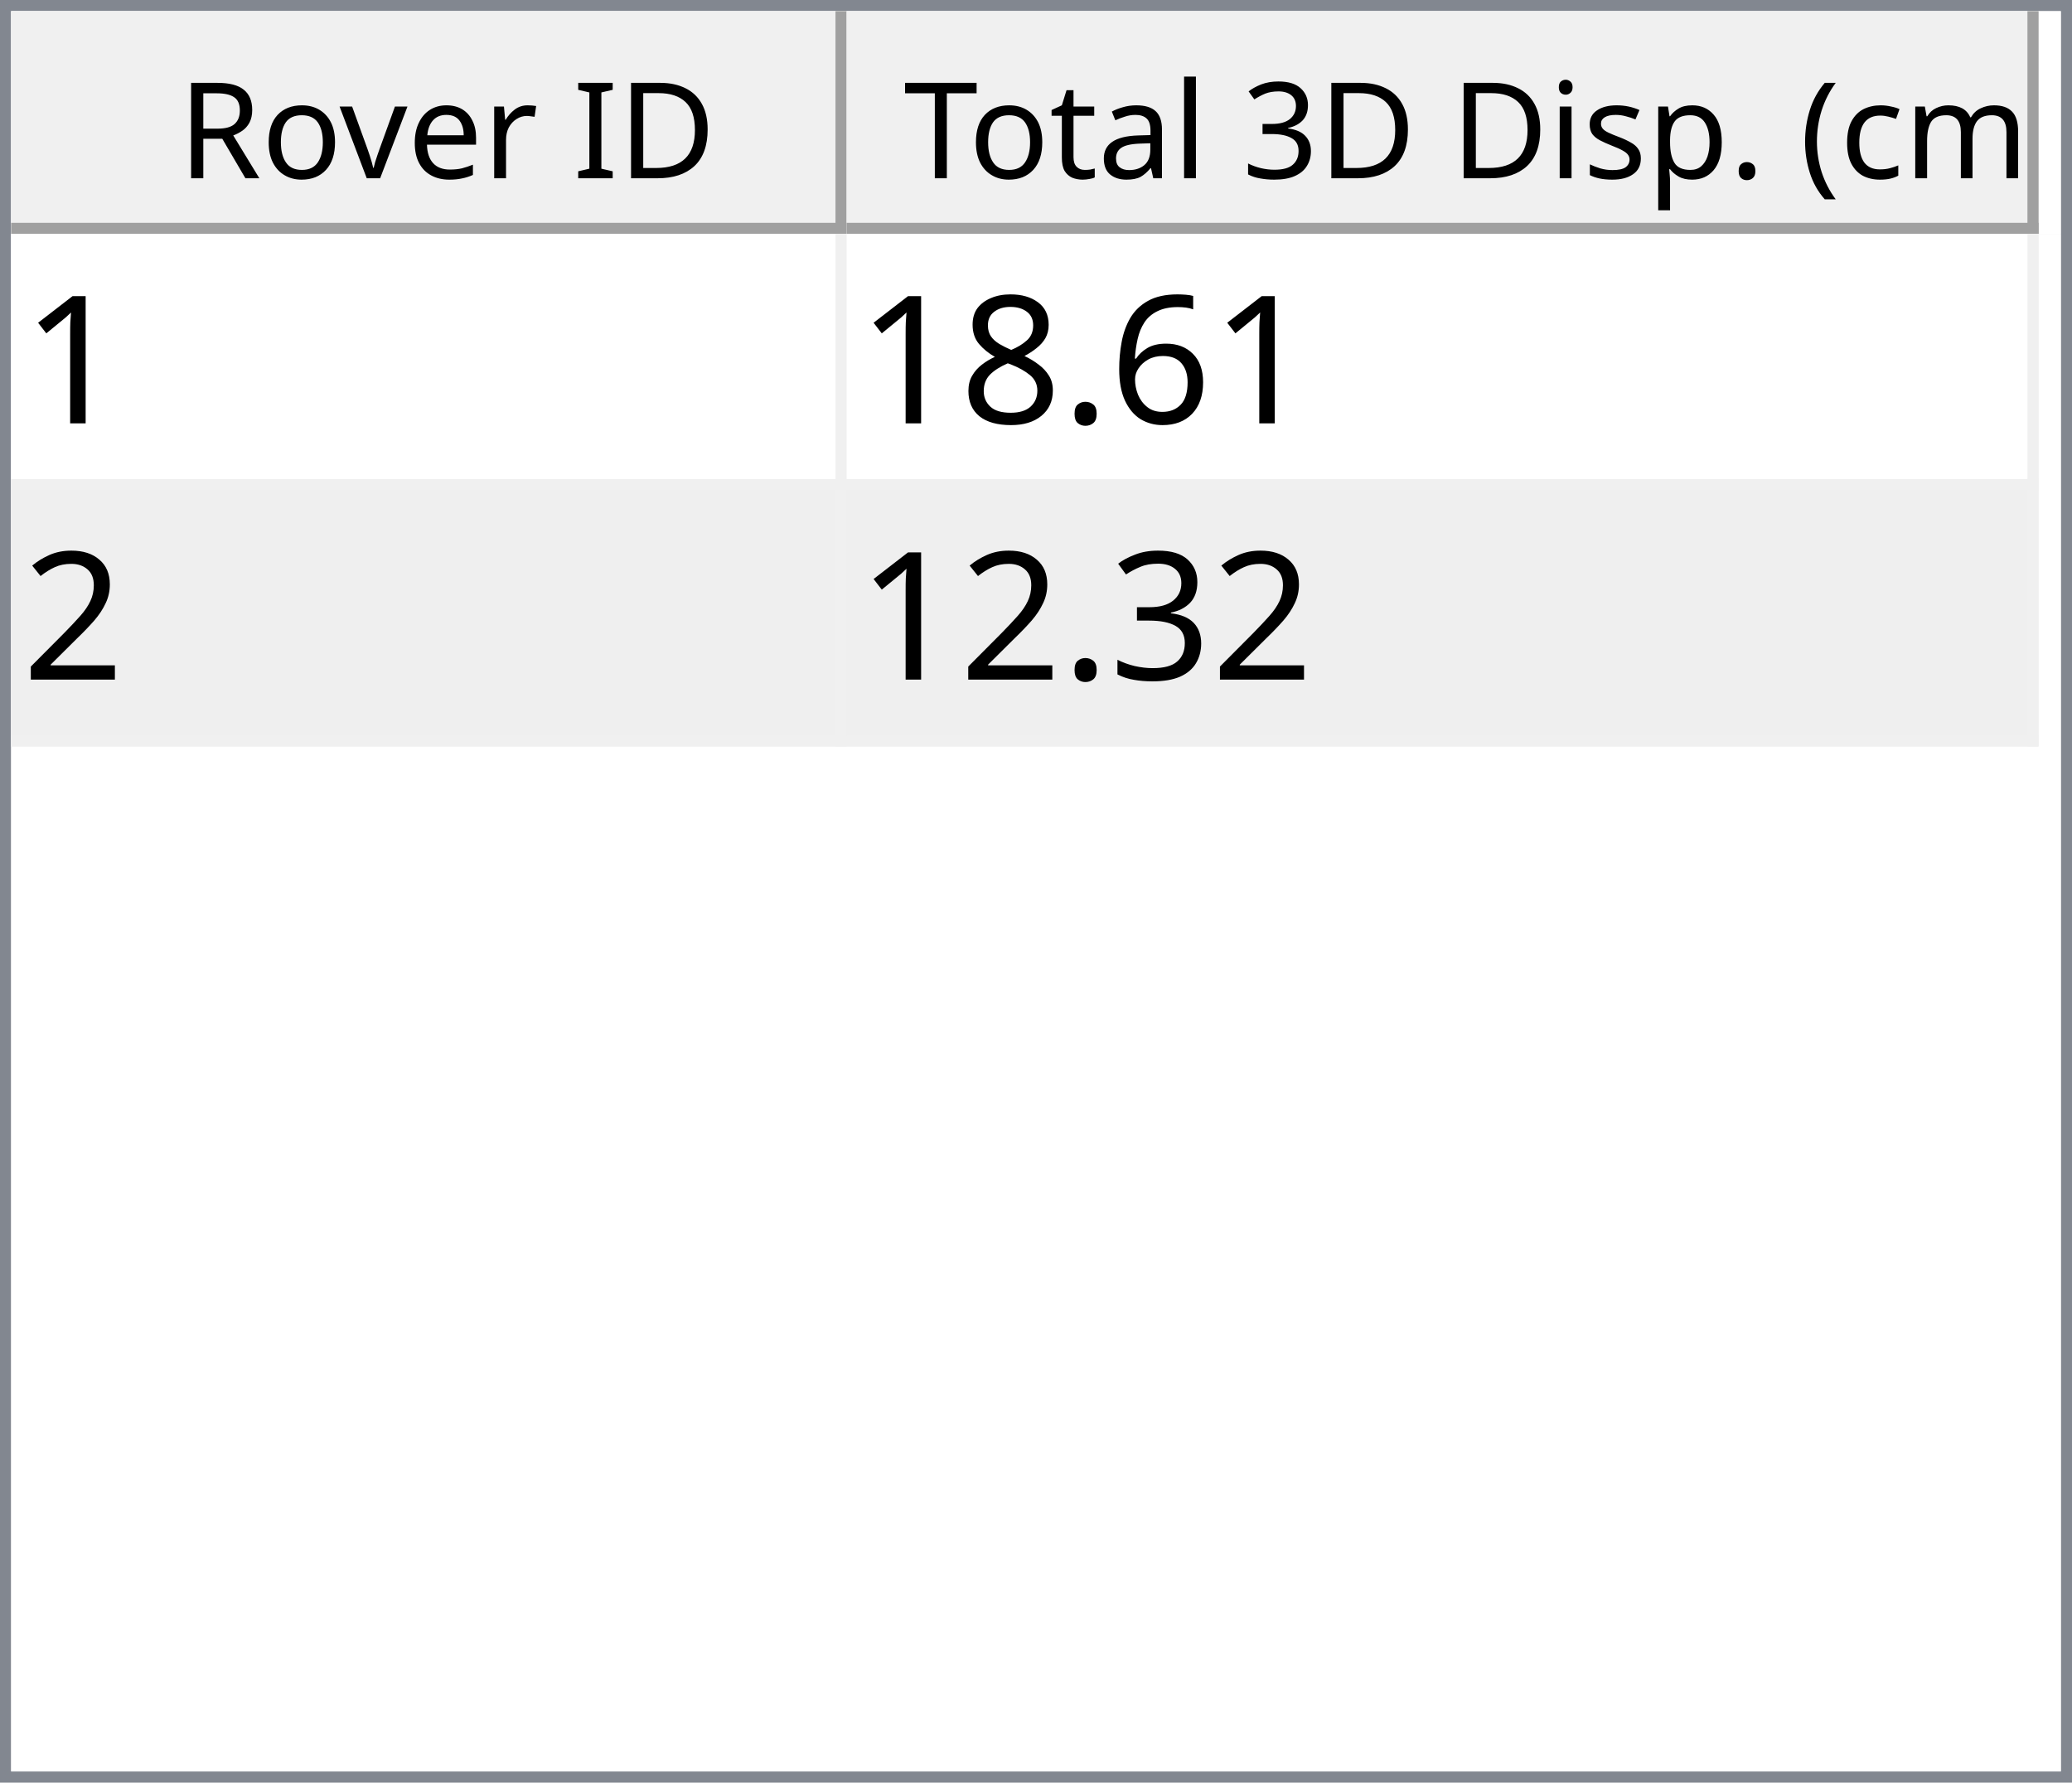
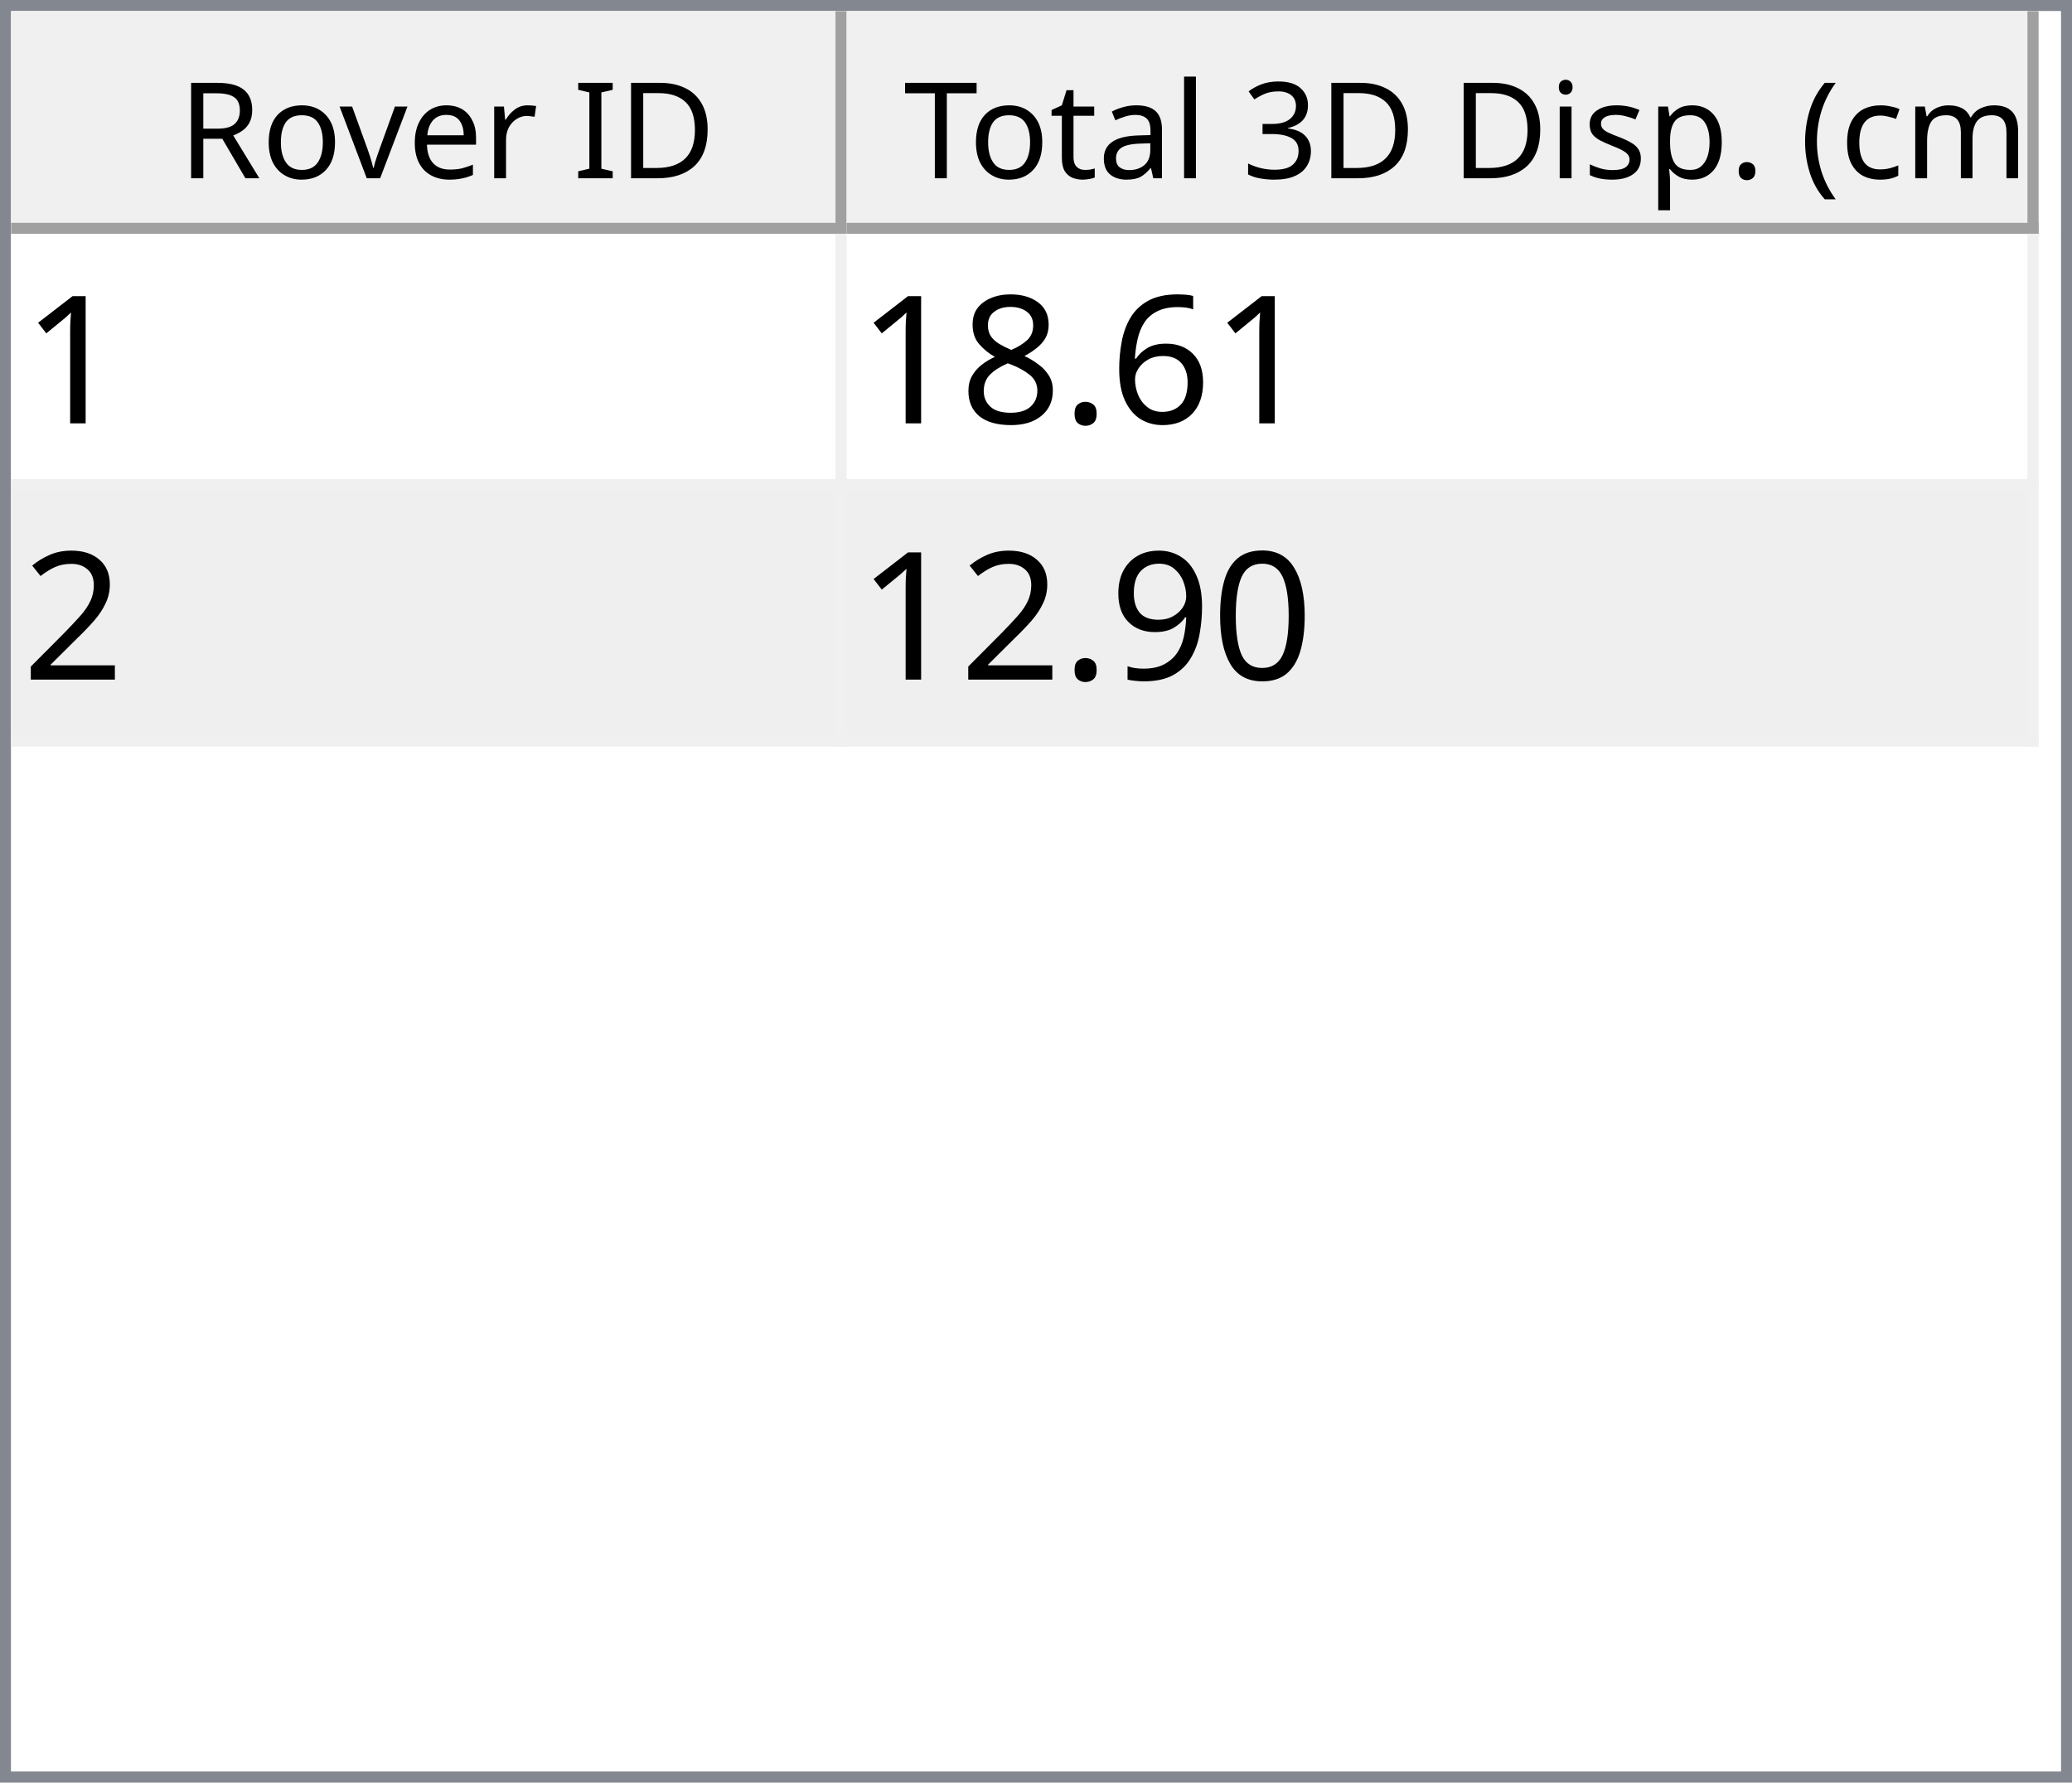
<svg xmlns="http://www.w3.org/2000/svg" style="fill-opacity:1; color-rendering:auto; color-interpolation:auto; text-rendering:auto; stroke:black; stroke-linecap:square; stroke-miterlimit:10; shape-rendering:auto; stroke-opacity:1; fill:black; stroke-dasharray:none; font-weight:normal; stroke-width:1; font-family:'Dialog'; font-style:normal; stroke-linejoin:miter; font-size:12px; stroke-dashoffset:0; image-rendering:auto;" width="186" height="160">
  <defs id="genericDefs" />
  <g>
    <defs id="defs1">
      <clipPath clipPathUnits="userSpaceOnUse" id="clipPath1">
        <path d="M0 0 L186 0 L186 160 L0 160 L0 0 Z" />
      </clipPath>
      <clipPath clipPathUnits="userSpaceOnUse" id="clipPath2">
        <path d="M0 0 L0 160 L186 160 L186 0 Z" />
      </clipPath>
      <clipPath clipPathUnits="userSpaceOnUse" id="clipPath3">
        <path d="M0 0 L0 20 L184 20 L184 0 Z" />
      </clipPath>
      <clipPath clipPathUnits="userSpaceOnUse" id="clipPath4">
        <path d="M0 0 L0 20 L75 20 L75 0 Z" />
      </clipPath>
      <clipPath clipPathUnits="userSpaceOnUse" id="clipPath5">
        <path d="M1 1 L1 19 L74 19 L74 1 Z" />
      </clipPath>
      <clipPath clipPathUnits="userSpaceOnUse" id="clipPath6">
        <path d="M0 0 L0 18 L73 18 L73 0 Z" />
      </clipPath>
      <clipPath clipPathUnits="userSpaceOnUse" id="clipPath7">
        <path d="M-0.5 -0.5 L-0.5 19.5 L74.5 19.5 L74.5 -0.5 Z" />
      </clipPath>
      <clipPath clipPathUnits="userSpaceOnUse" id="clipPath8">
        <path d="M0 0 L0 20 L107 20 L107 0 Z" />
      </clipPath>
      <clipPath clipPathUnits="userSpaceOnUse" id="clipPath9">
        <path d="M1 1 L1 19 L106 19 L106 1 Z" />
      </clipPath>
      <clipPath clipPathUnits="userSpaceOnUse" id="clipPath10">
        <path d="M0 0 L0 18 L105 18 L105 0 Z" />
      </clipPath>
      <clipPath clipPathUnits="userSpaceOnUse" id="clipPath11">
        <path d="M-0.5 -0.5 L-0.5 19.5 L106.5 19.5 L106.5 -0.5 Z" />
      </clipPath>
      <clipPath clipPathUnits="userSpaceOnUse" id="clipPath12">
        <path d="M0 0 L0 138 L184 138 L184 0 Z" />
      </clipPath>
      <clipPath clipPathUnits="userSpaceOnUse" id="clipPath13">
        <path d="M0 0 L0 46 L182 46 L182 0 Z" />
      </clipPath>
      <clipPath clipPathUnits="userSpaceOnUse" id="clipPath14">
        <path d="M-0.5 -0.5 L-0.5 45.5 L181.5 45.5 L181.5 -0.5 Z" />
      </clipPath>
      <clipPath clipPathUnits="userSpaceOnUse" id="clipPath15">
        <path d="M0 0 L0 22 L74 22 L74 0 Z" />
      </clipPath>
      <clipPath clipPathUnits="userSpaceOnUse" id="clipPath16">
        <path d="M0 0 L0 22 L106 22 L106 0 Z" />
      </clipPath>
      <font horiz-adv-x="64.551" id="font1">
        <font-face ascent="107.91" descent="25.098" units-per-em="100" style="font-style:normal; font-family:Segoe UI; font-weight:normal;" />
        <missing-glyph horiz-adv-x="64.551" d="M8.109 0 L8.109 68.266 L56.453 68.266 L56.453 0 L8.109 0 ZM15.328 7.234 L49.219 7.234 L49.219 61.031 L15.328 61.031 L15.328 7.234 Z" />
        <glyph unicode="D" horiz-adv-x="70.117" d="M9.188 0 L9.188 70.016 L28.516 70.016 Q65.531 70.016 65.531 35.891 Q65.531 19.672 55.25 9.836 Q44.969 0 27.734 0 L9.188 0 ZM17.391 62.594 L17.391 7.422 L27.828 7.422 Q41.609 7.422 49.273 14.797 Q56.938 22.172 56.938 35.688 Q56.938 62.594 28.328 62.594 L17.391 62.594 Z" />
        <glyph unicode="I" horiz-adv-x="26.611" d="M17.391 0 L9.188 0 L9.188 70.016 L17.391 70.016 L17.391 0 Z" />
        <glyph unicode=" " horiz-adv-x="27.393" d="" />
        <glyph unicode="r" horiz-adv-x="34.766" d="M34.188 41.891 Q32.078 43.5 28.125 43.5 Q23 43.5 19.555 38.672 Q16.109 33.844 16.109 25.484 L16.109 0 L8.109 0 L8.109 50 L16.109 50 L16.109 39.703 L16.312 39.703 Q18.016 44.969 21.531 47.922 Q25.047 50.875 29.391 50.875 Q32.516 50.875 34.188 50.203 L34.188 41.891 Z" />
        <glyph unicode="e" horiz-adv-x="52.295" d="M48.297 23 L12.984 23 Q13.188 14.656 17.484 10.109 Q21.781 5.562 29.297 5.562 Q37.75 5.562 44.828 11.141 L44.828 3.609 Q38.234 -1.172 27.391 -1.172 Q16.797 -1.172 10.742 5.641 Q4.688 12.453 4.688 24.812 Q4.688 36.469 11.305 43.82 Q17.922 51.172 27.734 51.172 Q37.547 51.172 42.922 44.828 Q48.297 38.484 48.297 27.203 L48.297 23 ZM40.094 29.781 Q40.047 36.719 36.75 40.578 Q33.453 44.438 27.594 44.438 Q21.922 44.438 17.969 40.383 Q14.016 36.328 13.094 29.781 L40.094 29.781 Z" />
        <glyph unicode="v" horiz-adv-x="47.9" d="M47.406 50 L27.484 0 L19.625 0 L0.688 50 L9.469 50 L22.172 13.672 Q23.578 9.672 23.922 6.688 L24.125 6.688 Q24.609 10.453 25.688 13.484 L38.969 50 L47.406 50 Z" />
        <glyph unicode="o" horiz-adv-x="58.594" d="M29 -1.172 Q17.922 -1.172 11.305 5.836 Q4.688 12.844 4.688 24.422 Q4.688 37.016 11.57 44.094 Q18.453 51.172 30.172 51.172 Q41.359 51.172 47.633 44.289 Q53.906 37.406 53.906 25.203 Q53.906 13.234 47.141 6.031 Q40.375 -1.172 29 -1.172 ZM29.594 44.438 Q21.875 44.438 17.383 39.188 Q12.891 33.938 12.891 24.703 Q12.891 15.828 17.43 10.695 Q21.969 5.562 29.594 5.562 Q37.359 5.562 41.531 10.594 Q45.703 15.625 45.703 24.906 Q45.703 34.281 41.531 39.359 Q37.359 44.438 29.594 44.438 Z" />
        <glyph unicode="R" horiz-adv-x="59.814" d="M59.375 0 L49.609 0 L37.891 19.625 Q36.281 22.359 34.766 24.289 Q33.25 26.219 31.664 27.438 Q30.078 28.656 28.25 29.219 Q26.422 29.781 24.125 29.781 L17.391 29.781 L17.391 0 L9.188 0 L9.188 70.016 L30.078 70.016 Q34.672 70.016 38.555 68.867 Q42.438 67.719 45.289 65.375 Q48.141 63.031 49.758 59.547 Q51.375 56.062 51.375 51.375 Q51.375 47.703 50.273 44.656 Q49.172 41.609 47.148 39.211 Q45.125 36.812 42.266 35.133 Q39.406 33.453 35.844 32.516 L35.844 32.328 Q37.594 31.547 38.891 30.547 Q40.188 29.547 41.359 28.18 Q42.531 26.812 43.68 25.078 Q44.828 23.344 46.234 21.047 L59.375 0 ZM17.391 62.594 L17.391 37.203 L28.516 37.203 Q31.594 37.203 34.203 38.133 Q36.812 39.062 38.719 40.797 Q40.625 42.531 41.703 45.047 Q42.781 47.562 42.781 50.688 Q42.781 56.297 39.141 59.445 Q35.5 62.594 28.609 62.594 L17.391 62.594 Z" />
        <glyph unicode=")" horiz-adv-x="30.176" d="M8.297 -15.922 L1.172 -15.922 Q16.406 2.344 16.406 26.812 Q16.406 51.469 1.078 70.016 L8.297 70.016 Q23.531 52.156 23.531 26.703 Q23.531 1.375 8.297 -15.922 Z" />
        <glyph unicode="m" horiz-adv-x="86.133" d="M79.109 0 L71.094 0 L71.094 28.719 Q71.094 37.016 68.531 40.727 Q65.969 44.438 59.906 44.438 Q54.781 44.438 51.195 39.75 Q47.609 35.062 47.609 28.516 L47.609 0 L39.594 0 L39.594 29.688 Q39.594 44.438 28.219 44.438 Q22.953 44.438 19.531 40.016 Q16.109 35.594 16.109 28.516 L16.109 0 L8.109 0 L8.109 50 L16.109 50 L16.109 42.094 L16.312 42.094 Q21.625 51.172 31.844 51.172 Q36.969 51.172 40.773 48.312 Q44.578 45.453 46 40.828 Q51.562 51.172 62.594 51.172 Q79.109 51.172 79.109 30.812 L79.109 0 Z" />
        <glyph unicode="c" horiz-adv-x="46.191" d="M42.188 2.297 Q36.422 -1.172 28.516 -1.172 Q17.828 -1.172 11.258 5.789 Q4.688 12.75 4.688 23.828 Q4.688 36.188 11.766 43.68 Q18.844 51.172 30.672 51.172 Q37.25 51.172 42.281 48.734 L42.281 40.531 Q36.719 44.438 30.375 44.438 Q22.703 44.438 17.797 38.945 Q12.891 33.453 12.891 24.516 Q12.891 15.719 17.508 10.641 Q22.125 5.562 29.891 5.562 Q36.422 5.562 42.188 9.906 L42.188 2.297 Z" />
        <glyph unicode="(" horiz-adv-x="30.176" d="M29.109 -15.922 L21.969 -15.922 Q6.844 1.375 6.844 26.703 Q6.844 52.156 21.969 70.016 L29.203 70.016 Q13.875 51.469 13.875 26.812 Q13.875 2.344 29.109 -15.922 Z" />
        <glyph unicode="." horiz-adv-x="21.68" d="M10.891 -1.078 Q8.641 -1.078 7.055 0.539 Q5.469 2.156 5.469 4.391 Q5.469 6.641 7.055 8.273 Q8.641 9.906 10.891 9.906 Q13.188 9.906 14.797 8.273 Q16.406 6.641 16.406 4.391 Q16.406 2.156 14.797 0.539 Q13.188 -1.078 10.891 -1.078 Z" />
        <glyph unicode="p" horiz-adv-x="58.789" d="M16.312 7.234 L16.109 7.234 L16.109 -23 L8.109 -23 L8.109 50 L16.109 50 L16.109 41.219 L16.312 41.219 Q22.219 51.172 33.594 51.172 Q43.266 51.172 48.688 44.461 Q54.109 37.75 54.109 26.469 Q54.109 13.922 48 6.375 Q41.891 -1.172 31.297 -1.172 Q21.578 -1.172 16.312 7.234 ZM16.109 27.391 L16.109 20.406 Q16.109 14.203 20.141 9.883 Q24.172 5.562 30.375 5.562 Q37.641 5.562 41.773 11.133 Q45.906 16.703 45.906 26.609 Q45.906 34.969 42.047 39.703 Q38.188 44.438 31.594 44.438 Q24.609 44.438 20.359 39.578 Q16.109 34.719 16.109 27.391 Z" />
        <glyph unicode="s" horiz-adv-x="42.432" d="M5.078 1.812 L5.078 10.406 Q11.625 5.562 19.484 5.562 Q30.031 5.562 30.031 12.594 Q30.031 14.594 29.125 15.992 Q28.219 17.391 26.68 18.461 Q25.141 19.531 23.07 20.383 Q21 21.234 18.609 22.172 Q15.281 23.484 12.766 24.828 Q10.25 26.172 8.57 27.859 Q6.891 29.547 6.031 31.695 Q5.172 33.844 5.172 36.719 Q5.172 40.234 6.789 42.945 Q8.406 45.656 11.086 47.484 Q13.766 49.312 17.211 50.242 Q20.656 51.172 24.312 51.172 Q30.812 51.172 35.938 48.922 L35.938 40.828 Q30.422 44.438 23.25 44.438 Q21 44.438 19.195 43.922 Q17.391 43.406 16.094 42.477 Q14.797 41.547 14.086 40.258 Q13.375 38.969 13.375 37.406 Q13.375 35.453 14.086 34.133 Q14.797 32.812 16.164 31.789 Q17.531 30.766 19.484 29.938 Q21.438 29.109 23.922 28.125 Q27.25 26.859 29.883 25.516 Q32.516 24.172 34.375 22.484 Q36.234 20.797 37.234 18.602 Q38.234 16.406 38.234 13.375 Q38.234 9.672 36.602 6.938 Q34.969 4.203 32.234 2.398 Q29.5 0.594 25.93 -0.289 Q22.359 -1.172 18.453 -1.172 Q10.75 -1.172 5.078 1.812 Z" />
        <glyph unicode="i" horiz-adv-x="24.219" d="M12.203 62.703 Q10.062 62.703 8.547 64.164 Q7.031 65.625 7.031 67.875 Q7.031 70.125 8.547 71.609 Q10.062 73.094 12.203 73.094 Q14.406 73.094 15.945 71.609 Q17.484 70.125 17.484 67.875 Q17.484 65.719 15.945 64.211 Q14.406 62.703 12.203 62.703 ZM16.109 0 L8.109 0 L8.109 50 L16.109 50 L16.109 0 Z" />
        <glyph unicode="3" horiz-adv-x="53.906" d="M46.531 19.828 Q46.531 15.094 44.75 11.211 Q42.969 7.328 39.719 4.57 Q36.469 1.812 31.93 0.297 Q27.391 -1.219 21.922 -1.219 Q11.922 -1.219 6 2.594 L6 11.188 Q13.094 5.609 22.219 5.609 Q25.875 5.609 28.828 6.539 Q31.781 7.469 33.906 9.227 Q36.031 10.984 37.18 13.477 Q38.328 15.969 38.328 19.094 Q38.328 32.812 18.797 32.812 L12.984 32.812 L12.984 39.594 L18.5 39.594 Q35.797 39.594 35.797 52.484 Q35.797 64.406 22.609 64.406 Q15.188 64.406 8.688 59.422 L8.688 67.188 Q15.375 71.188 24.609 71.188 Q29 71.188 32.57 69.969 Q36.141 68.75 38.68 66.555 Q41.219 64.359 42.609 61.281 Q44 58.203 44 54.5 Q44 40.672 30.031 36.719 L30.031 36.531 Q33.594 36.141 36.625 34.797 Q39.656 33.453 41.852 31.305 Q44.047 29.156 45.289 26.25 Q46.531 23.344 46.531 19.828 Z" />
        <glyph unicode="l" horiz-adv-x="24.219" d="M16.109 0 L8.109 0 L8.109 74.031 L16.109 74.031 L16.109 0 Z" />
        <glyph unicode="a" horiz-adv-x="50.879" d="M43.891 0 L35.891 0 L35.891 7.812 L35.688 7.812 Q30.469 -1.172 20.312 -1.172 Q12.844 -1.172 8.617 2.781 Q4.391 6.734 4.391 13.281 Q4.391 27.297 20.906 29.594 L35.891 31.688 Q35.891 44.438 25.594 44.438 Q16.547 44.438 9.281 38.281 L9.281 46.484 Q16.656 51.172 26.266 51.172 Q43.891 51.172 43.891 32.516 L43.891 0 ZM35.891 25.297 L23.828 23.641 Q18.266 22.859 15.43 20.875 Q12.594 18.891 12.594 13.875 Q12.594 10.203 15.211 7.883 Q17.828 5.562 22.172 5.562 Q28.125 5.562 32.008 9.742 Q35.891 13.922 35.891 20.312 L35.891 25.297 Z" />
        <glyph unicode="t" horiz-adv-x="33.887" d="M31.297 0.484 Q28.469 -1.078 23.828 -1.078 Q10.688 -1.078 10.688 13.578 L10.688 43.172 L2.094 43.172 L2.094 50 L10.688 50 L10.688 62.203 L18.703 64.797 L18.703 50 L31.297 50 L31.297 43.172 L18.703 43.172 L18.703 14.984 Q18.703 9.969 20.414 7.82 Q22.125 5.672 26.078 5.672 Q29.109 5.672 31.297 7.328 L31.297 0.484 Z" />
        <glyph unicode="T" horiz-adv-x="52.393" d="M50.594 62.594 L30.375 62.594 L30.375 0 L22.172 0 L22.172 62.594 L2 62.594 L2 70.016 L50.594 70.016 L50.594 62.594 Z" />
      </font>
      <font horiz-adv-x="75.0" id="font2">
        <font-face ascent="100.537" descent="21.973" units-per-em="100" style="font-style:normal; font-family:sans-serif; font-weight:normal;" />
        <missing-glyph horiz-adv-x="75.0" d="M12.5 0 L12.5 62.5 L62.5 62.5 L62.5 0 L12.5 0 ZM14.062 1.562 L60.938 1.562 L60.938 60.938 L14.062 60.938 L14.062 1.562 Z" />
        <glyph unicode="1" horiz-adv-x="55.615" d="M37.25 0 L28.469 0 L28.469 56 Q25.297 52.984 20.141 49.953 Q14.984 46.922 10.891 45.406 L10.891 53.906 Q18.266 57.375 23.781 62.305 Q29.297 67.234 31.594 71.875 L37.25 71.875 L37.25 0 Z" />
        <glyph unicode="6" horiz-adv-x="55.615" d="M49.75 54.047 L41.016 53.375 Q39.844 58.547 37.703 60.891 Q34.125 64.656 28.906 64.656 Q24.703 64.656 21.531 62.312 Q17.391 59.281 14.992 53.469 Q12.594 47.656 12.5 36.922 Q15.672 41.75 20.266 44.094 Q24.859 46.438 29.891 46.438 Q38.672 46.438 44.852 39.969 Q51.031 33.5 51.031 23.25 Q51.031 16.5 48.125 10.719 Q45.219 4.938 40.141 1.859 Q35.062 -1.219 28.609 -1.219 Q17.625 -1.219 10.695 6.859 Q3.766 14.938 3.766 33.5 Q3.766 54.25 11.422 63.672 Q18.109 71.875 29.438 71.875 Q37.891 71.875 43.289 67.141 Q48.688 62.406 49.75 54.047 ZM13.875 23.188 Q13.875 18.656 15.797 14.508 Q17.719 10.359 21.188 8.18 Q24.656 6 28.469 6 Q34.031 6 38.039 10.492 Q42.047 14.984 42.047 22.703 Q42.047 30.125 38.086 34.398 Q34.125 38.672 28.125 38.672 Q22.172 38.672 18.023 34.398 Q13.875 30.125 13.875 23.188 Z" />
        <glyph unicode="." horiz-adv-x="27.783" d="M9.078 0 L9.078 10.016 L19.094 10.016 L19.094 0 L9.078 0 Z" />
        <glyph unicode="8" horiz-adv-x="55.615" d="M17.672 38.812 Q12.203 40.828 9.57 44.539 Q6.938 48.25 6.938 53.422 Q6.938 61.234 12.555 66.555 Q18.172 71.875 27.484 71.875 Q36.859 71.875 42.578 66.43 Q48.297 60.984 48.297 53.172 Q48.297 48.188 45.68 44.508 Q43.062 40.828 37.75 38.812 Q44.344 36.672 47.781 31.883 Q51.219 27.094 51.219 20.453 Q51.219 11.281 44.727 5.031 Q38.234 -1.219 27.641 -1.219 Q17.047 -1.219 10.547 5.055 Q4.047 11.328 4.047 20.703 Q4.047 27.688 7.594 32.398 Q11.141 37.109 17.672 38.812 ZM15.922 53.719 Q15.922 48.641 19.195 45.414 Q22.469 42.188 27.688 42.188 Q32.766 42.188 36.016 45.383 Q39.266 48.578 39.266 53.219 Q39.266 58.062 35.914 61.359 Q32.562 64.656 27.594 64.656 Q22.562 64.656 19.242 61.43 Q15.922 58.203 15.922 53.719 ZM13.094 20.656 Q13.094 16.891 14.875 13.375 Q16.656 9.859 20.172 7.93 Q23.688 6 27.734 6 Q34.031 6 38.133 10.055 Q42.234 14.109 42.234 20.359 Q42.234 26.703 38.016 30.859 Q33.797 35.016 27.438 35.016 Q21.234 35.016 17.164 30.914 Q13.094 26.812 13.094 20.656 Z" />
        <glyph unicode="2" horiz-adv-x="55.615" d="M50.344 8.453 L50.344 0 L3.031 0 Q2.938 3.172 4.047 6.109 Q5.859 10.938 9.836 15.625 Q13.812 20.312 21.344 26.469 Q33.016 36.031 37.117 41.625 Q41.219 47.219 41.219 52.203 Q41.219 57.422 37.477 61.008 Q33.734 64.594 27.734 64.594 Q21.391 64.594 17.578 60.789 Q13.766 56.984 13.719 50.25 L4.688 51.172 Q5.609 61.281 11.664 66.578 Q17.719 71.875 27.938 71.875 Q38.234 71.875 44.242 66.164 Q50.25 60.453 50.25 52 Q50.25 47.703 48.492 43.555 Q46.734 39.406 42.656 34.812 Q38.578 30.219 29.109 22.219 Q21.188 15.578 18.945 13.211 Q16.703 10.844 15.234 8.453 L50.344 8.453 Z" />
-         <glyph unicode="3" horiz-adv-x="55.615" d="M4.203 18.891 L12.984 20.062 Q14.5 12.594 18.141 9.297 Q21.781 6 27 6 Q33.203 6 37.477 10.297 Q41.75 14.594 41.75 20.953 Q41.75 27 37.797 30.93 Q33.844 34.859 27.734 34.859 Q25.25 34.859 21.531 33.891 L22.516 41.609 Q23.391 41.5 23.922 41.5 Q29.547 41.5 34.039 44.43 Q38.531 47.359 38.531 53.469 Q38.531 58.297 35.258 61.477 Q31.984 64.656 26.812 64.656 Q21.688 64.656 18.266 61.43 Q14.844 58.203 13.875 51.766 L5.078 53.328 Q6.688 62.156 12.398 67.016 Q18.109 71.875 26.609 71.875 Q32.469 71.875 37.398 69.359 Q42.328 66.844 44.945 62.5 Q47.562 58.156 47.562 53.266 Q47.562 48.641 45.07 44.828 Q42.578 41.016 37.703 38.766 Q44.047 37.312 47.562 32.695 Q51.078 28.078 51.078 21.141 Q51.078 11.766 44.242 5.25 Q37.406 -1.266 26.953 -1.266 Q17.531 -1.266 11.305 4.352 Q5.078 9.969 4.203 18.891 Z" />
+         <glyph unicode="0" horiz-adv-x="55.615" d="M4.156 35.297 Q4.156 48 6.766 55.742 Q9.375 63.484 14.523 67.68 Q19.672 71.875 27.484 71.875 Q33.25 71.875 37.594 69.555 Q41.938 67.234 44.773 62.867 Q47.609 58.5 49.219 52.227 Q50.828 45.953 50.828 35.297 Q50.828 22.703 48.242 14.969 Q45.656 7.234 40.508 3.008 Q35.359 -1.219 27.484 -1.219 Q17.141 -1.219 11.234 6.203 Q4.156 15.141 4.156 35.297 ZM13.188 35.297 Q13.188 17.672 17.312 11.836 Q21.438 6 27.484 6 Q33.547 6 37.672 11.859 Q41.797 17.719 41.797 35.297 Q41.797 52.984 37.672 58.789 Q33.547 64.594 27.391 64.594 Q21.344 64.594 17.719 59.469 Q13.188 52.938 13.188 35.297 Z" />
+         <glyph unicode="9" horiz-adv-x="55.615" d="M5.469 16.547 L13.922 17.328 Q14.984 11.375 18.016 8.688 Q21.047 6 25.781 6 Q29.828 6 32.883 7.859 Q35.938 9.719 37.891 12.82 Q39.844 15.922 41.164 21.195 Q42.484 26.469 42.484 31.938 Q42.484 32.516 42.438 33.688 Q39.797 29.5 35.234 26.883 Q30.672 24.266 25.344 24.266 Q16.453 24.266 10.305 30.711 Q4.156 37.156 4.156 47.703 Q4.156 58.594 10.578 65.234 Q17 71.875 26.656 71.875 Q33.641 71.875 39.43 68.117 Q45.219 64.359 48.219 57.398 Q51.219 50.438 51.219 37.25 Q51.219 23.531 48.242 15.406 Q45.266 7.281 39.383 3.031 Q33.5 -1.219 25.594 -1.219 Q17.188 -1.219 11.867 3.445 Q6.547 8.109 5.469 16.547 ZM41.453 48.141 Q41.453 55.719 37.43 60.156 Q33.406 64.594 27.734 64.594 Q21.875 64.594 17.531 59.812 Q13.188 55.031 13.188 47.406 Q13.188 40.578 17.312 36.305 Q21.438 32.031 27.484 32.031 Q33.594 32.031 37.523 36.305 Q41.453 40.578 41.453 48.141 Z" />
      </font>
    </defs>
    <g style="fill:white; stroke:white;">
      <rect x="0" y="0" width="186" style="clip-path:url(#clipPath1); stroke:none;" height="160" />
    </g>
    <g style="fill:white; text-rendering:optimizeSpeed; color-rendering:optimizeSpeed; image-rendering:optimizeSpeed; shape-rendering:crispEdges; stroke:white; color-interpolation:sRGB;">
      <rect x="0" width="186" height="160" y="0" style="stroke:none;" />
      <path style="stroke:none;" d="M0 160 L186 160 L186 0 L0 0 Z" />
    </g>
    <g style="fill:rgb(240,240,240); font-family:'Segoe UI'; stroke:rgb(240,240,240);">
      <rect x="0" y="0" width="186" style="clip-path:url(#clipPath2); stroke:none;" height="160" />
    </g>
    <g style="fill:rgb(130,135,144); font-family:'Segoe UI'; stroke:rgb(130,135,144);">
      <path d="M0 0 L186 0 L186 160 L0 160 L0 0 ZM1 1 L185 1 L185 159 L1 159 L1 1 Z" style="fill-rule:evenodd; clip-path:url(#clipPath2); stroke:none;" />
    </g>
    <g style="fill:white; font-family:'Segoe UI'; stroke:white;" transform="translate(1,1)">
      <rect x="0" y="0" width="184" style="clip-path:url(#clipPath3); stroke:none;" height="20" />
    </g>
    <g style="fill:rgb(240,240,240); font-family:'Segoe UI'; stroke:rgb(240,240,240);" transform="translate(1,1)">
      <rect x="0" y="0" width="75" style="clip-path:url(#clipPath4); stroke:none;" height="20" />
    </g>
    <g style="font-family:'Segoe UI';" transform="translate(2,2)">
      <text x="14" xml:space="preserve" y="14" style="clip-path:url(#clipPath6); stroke:none;">Rover ID</text>
    </g>
    <g style="fill:rgb(160,160,160); font-family:'Segoe UI'; stroke:rgb(160,160,160); stroke-linejoin:bevel;" transform="translate(1.5,1.5)">
      <line x1="74" x2="74" y1="0" style="fill:none; clip-path:url(#clipPath7);" y2="19" />
    </g>
    <g style="fill:rgb(160,160,160); font-family:'Segoe UI'; stroke:rgb(160,160,160); stroke-linejoin:bevel;" transform="matrix(1,0,0,1,1,1) translate(0.5,0.5)">
      <line x1="0" x2="74" y1="19" style="fill:none; clip-path:url(#clipPath7);" y2="19" />
    </g>
    <g style="fill:rgb(240,240,240); font-family:'Segoe UI'; stroke:rgb(240,240,240);" transform="translate(76,1)">
      <rect x="0" y="0" width="107" style="clip-path:url(#clipPath8); stroke:none;" height="20" />
    </g>
    <g style="font-family:'Segoe UI';" transform="translate(77,2)">
      <text x="1" xml:space="preserve" y="14" style="clip-path:url(#clipPath10); stroke:none;"> Total 3D Disp. (cm)</text>
    </g>
    <g style="fill:rgb(160,160,160); font-family:'Segoe UI'; stroke:rgb(160,160,160); stroke-linejoin:bevel;" transform="translate(76.5,1.5)">
      <line x1="106" x2="106" y1="0" style="fill:none; clip-path:url(#clipPath11);" y2="19" />
    </g>
    <g style="fill:rgb(160,160,160); font-family:'Segoe UI'; stroke:rgb(160,160,160); stroke-linejoin:bevel;" transform="matrix(1,0,0,1,76,1) translate(0.5,0.5)">
      <line x1="0" x2="106" y1="19" style="fill:none; clip-path:url(#clipPath11);" y2="19" />
    </g>
    <g style="fill:white; font-family:'Segoe UI'; stroke:white;" transform="translate(1,21)">
      <rect x="0" y="0" width="184" style="clip-path:url(#clipPath12); stroke:none;" height="138" />
    </g>
    <g style="fill:rgb(240,240,240); font-size:16px; font-family:sans-serif; stroke:rgb(240,240,240);" transform="translate(1,21)">
      <rect x="0" y="0" width="182" style="clip-path:url(#clipPath13); stroke:none;" height="46" />
      <line transform="translate(0.5,0.5)" x1="0" x2="181" y1="22" style="clip-path:url(#clipPath14); fill:none; stroke-linejoin:bevel;" y2="22" />
    </g>
    <g transform="matrix(1,0,0,1,1,21) translate(0.5,0.5)" style="fill:rgb(240,240,240); font-size:16px; font-family:sans-serif; stroke:rgb(240,240,240); stroke-linejoin:bevel;">
      <line x1="0" x2="181" y1="45" style="fill:none; clip-path:url(#clipPath14);" y2="45" />
    </g>
    <g transform="matrix(1,0,0,1,1,21) translate(0.5,0.5)" style="fill:rgb(240,240,240); font-size:16px; font-family:sans-serif; stroke:rgb(240,240,240); stroke-linejoin:bevel;">
      <line x1="74" x2="74" y1="0" style="fill:none; clip-path:url(#clipPath14);" y2="45" />
    </g>
    <g transform="matrix(1,0,0,1,1,21) translate(0.5,0.5)" style="fill:rgb(240,240,240); font-size:16px; font-family:sans-serif; stroke:rgb(240,240,240); stroke-linejoin:bevel;">
      <line x1="181" x2="181" y1="0" style="fill:none; clip-path:url(#clipPath14);" y2="45" />
    </g>
    <g style="fill:white; font-size:16px; font-family:sans-serif; stroke:white;" transform="matrix(1,0,0,1,1,21)">
      <rect x="0" y="0" width="74" style="clip-path:url(#clipPath15); stroke:none;" height="22" />
      <text x="1" y="17" style="fill:black; clip-path:url(#clipPath15); stroke:none;" xml:space="preserve">1</text>
    </g>
    <g style="fill:white; font-size:16px; font-family:sans-serif; stroke:white;" transform="matrix(1,0,0,1,1,21) translate(75,0)">
      <rect x="0" y="0" width="106" style="clip-path:url(#clipPath16); stroke:none;" height="22" />
      <text x="1" y="17" style="fill:black; clip-path:url(#clipPath16); stroke:none;" xml:space="preserve">18.61</text>
    </g>
    <g style="fill:rgb(239,239,239); font-size:16px; font-family:sans-serif; stroke:rgb(239,239,239);" transform="matrix(1,0,0,1,1,21) translate(0,23)">
      <rect x="0" y="0" width="74" style="clip-path:url(#clipPath15); stroke:none;" height="22" />
      <text x="1" y="17" style="fill:black; clip-path:url(#clipPath15); stroke:none;" xml:space="preserve">2</text>
    </g>
    <g style="fill:rgb(239,239,239); font-size:16px; font-family:sans-serif; stroke:rgb(239,239,239);" transform="matrix(1,0,0,1,1,21) translate(75,23)">
      <rect x="0" y="0" width="106" style="clip-path:url(#clipPath16); stroke:none;" height="22" />
-       <text x="1" y="17" style="fill:black; clip-path:url(#clipPath16); stroke:none;" xml:space="preserve">12.32</text>
+       <text x="1" y="17" style="fill:black; clip-path:url(#clipPath16); stroke:none;" xml:space="preserve">12.90</text>
    </g>
  </g>
</svg>
